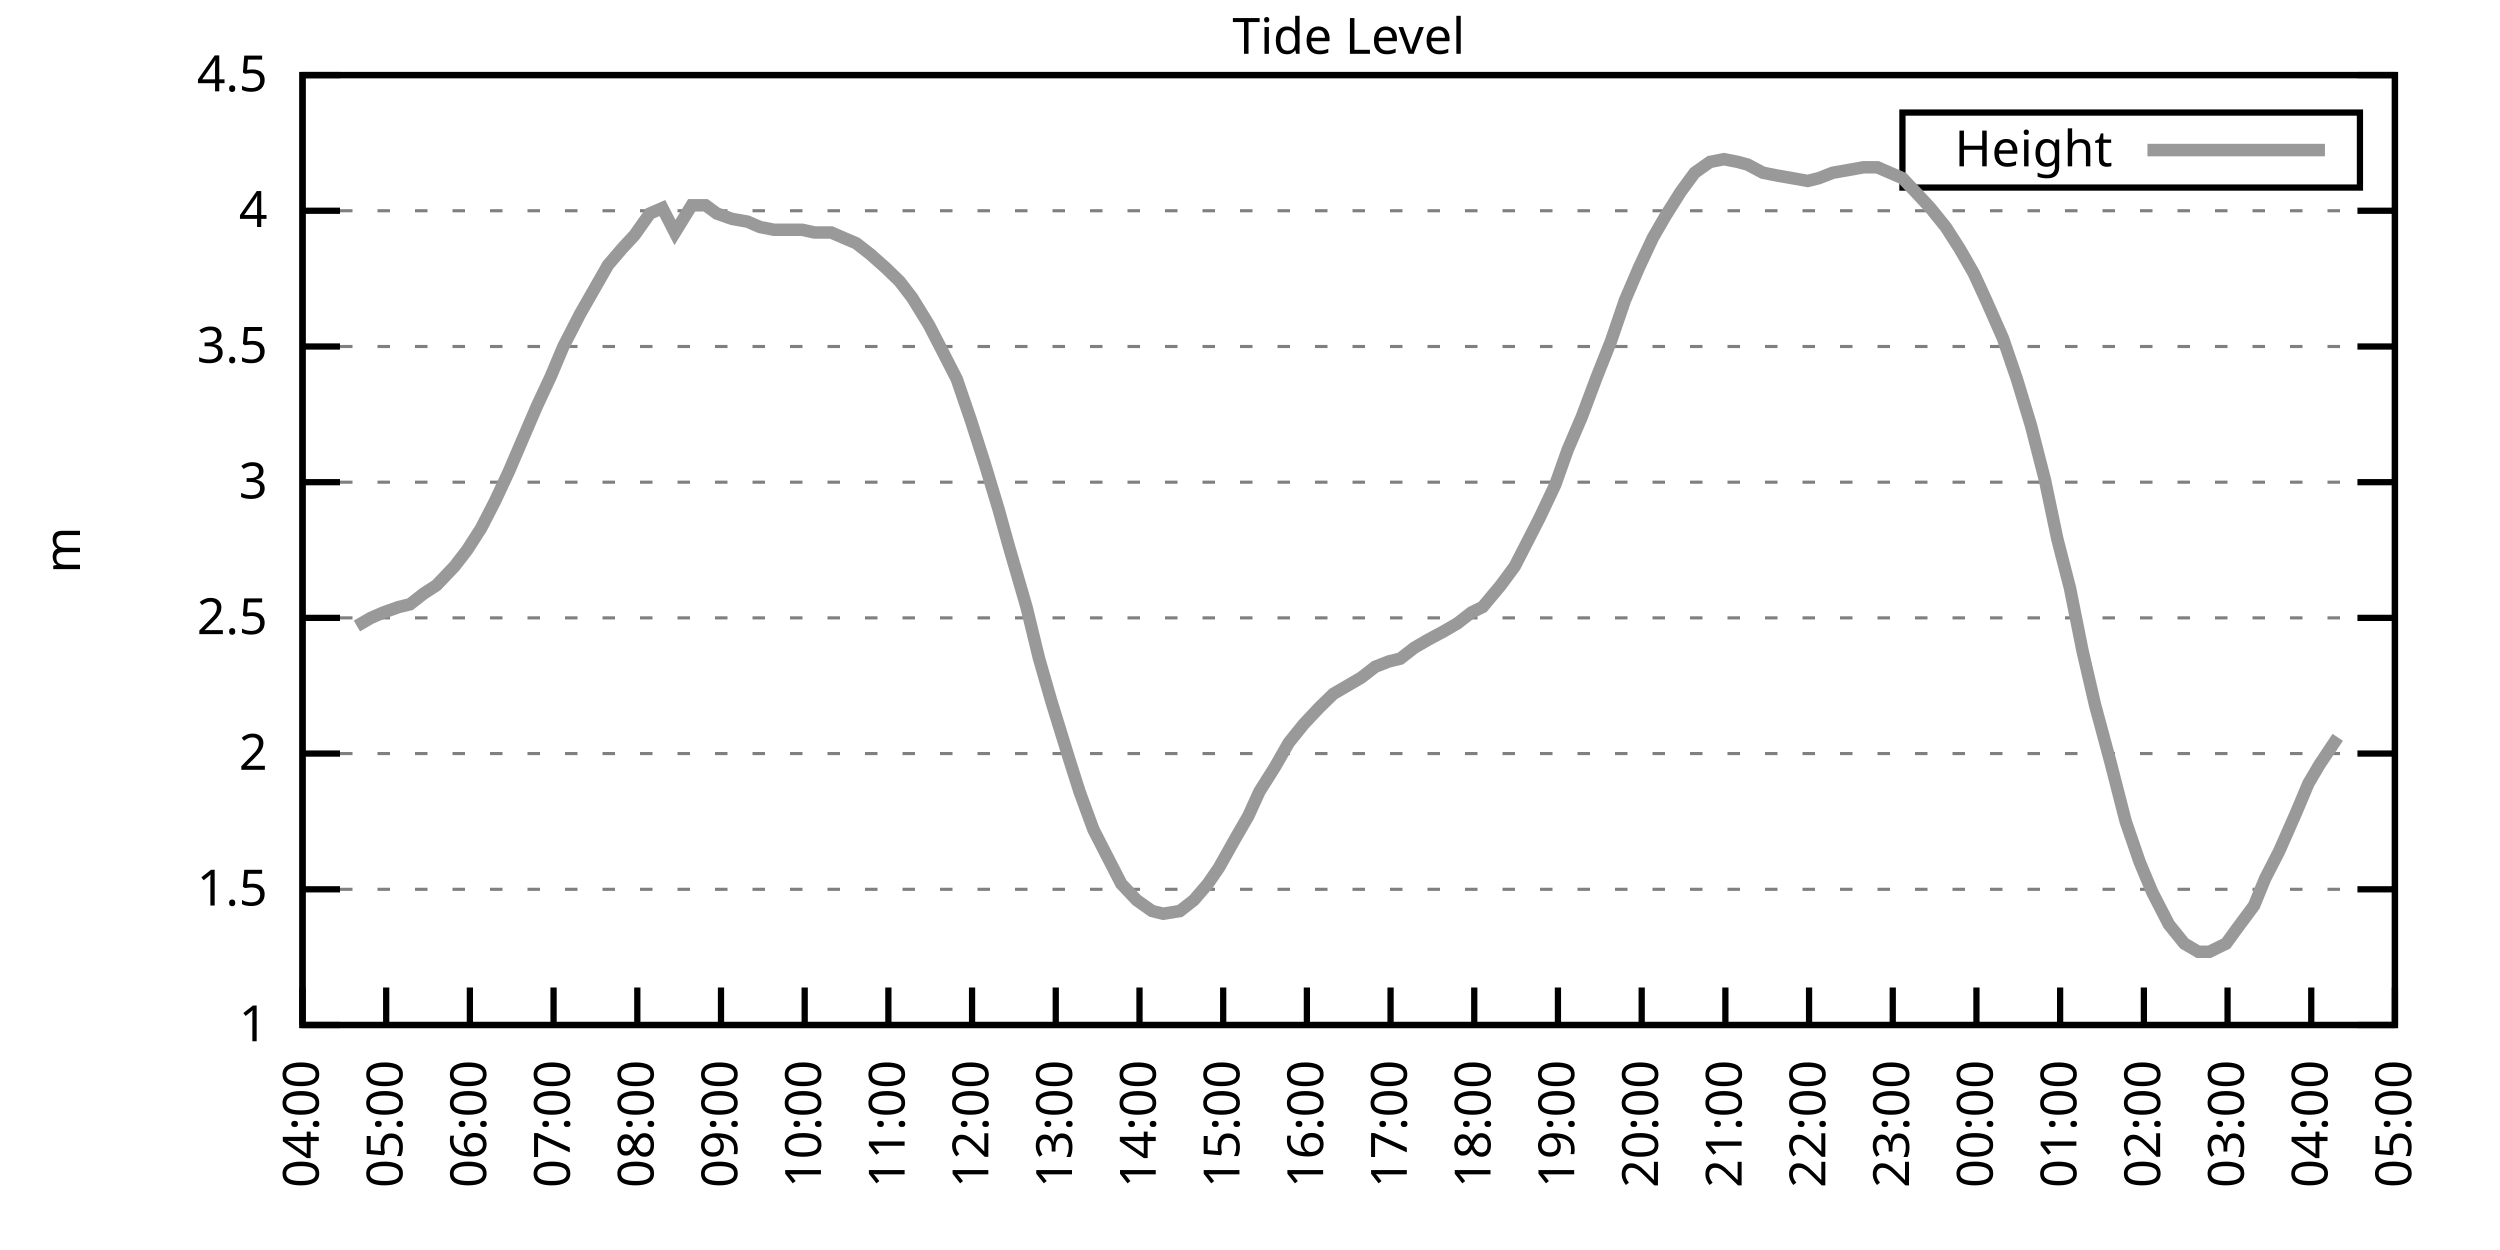
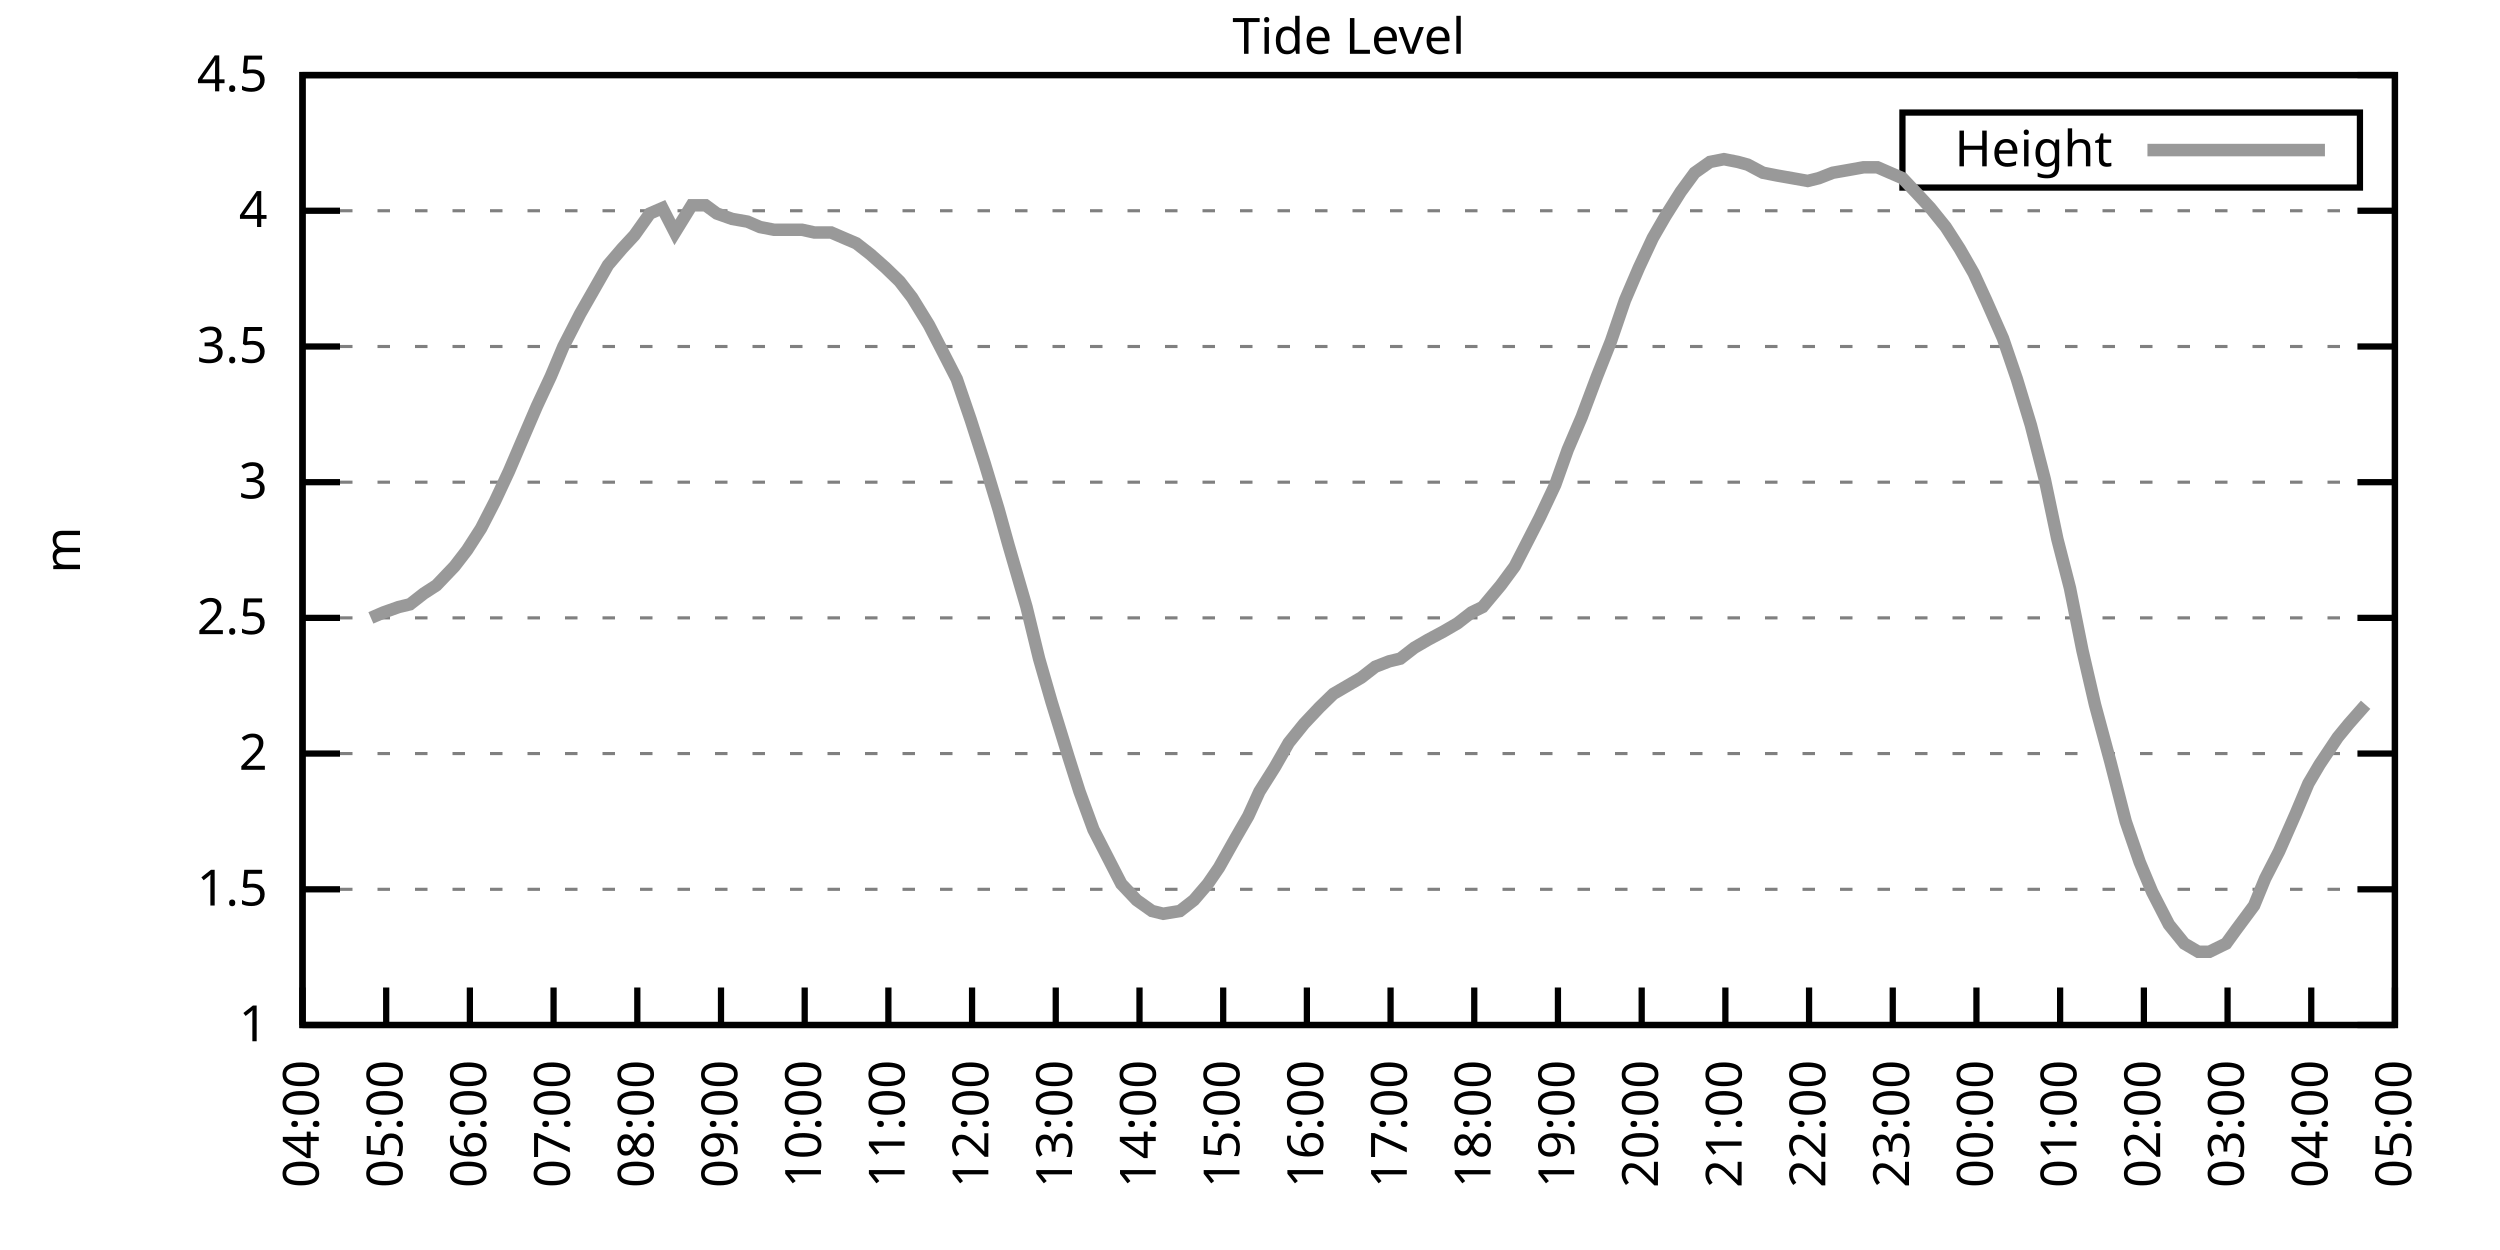
<svg xmlns="http://www.w3.org/2000/svg" xmlns:xlink="http://www.w3.org/1999/xlink" width="400" height="200" viewBox="0 0 400 200">
  <g id="gnuplot_canvas">
    <rect x="0" y="0" width="400" height="200" fill="none" />
    <defs>
      <circle id="gpDot" r="0.5" stroke-width="0.5" stroke="currentColor" />
      <path id="gpPt0" stroke-width="0.333" stroke="currentColor" d="M-1,0 h2 M0,-1 v2" />
      <path id="gpPt1" stroke-width="0.333" stroke="currentColor" d="M-1,-1 L1,1 M1,-1 L-1,1" />
      <path id="gpPt2" stroke-width="0.333" stroke="currentColor" d="M-1,0 L1,0 M0,-1 L0,1 M-1,-1 L1,1 M-1,1 L1,-1" />
      <rect id="gpPt3" stroke-width="0.333" stroke="currentColor" x="-1" y="-1" width="2" height="2" />
      <rect id="gpPt4" stroke-width="0.333" stroke="currentColor" fill="currentColor" x="-1" y="-1" width="2" height="2" />
      <circle id="gpPt5" stroke-width="0.333" stroke="currentColor" cx="0" cy="0" r="1" />
      <use xlink:href="#gpPt5" id="gpPt6" fill="currentColor" stroke="none" />
      <path id="gpPt7" stroke-width="0.333" stroke="currentColor" d="M0,-1.33 L-1.33,0.67 L1.33,0.67 z" />
      <use xlink:href="#gpPt7" id="gpPt8" fill="currentColor" stroke="none" />
      <use xlink:href="#gpPt7" id="gpPt9" stroke="currentColor" transform="rotate(180)" />
      <use xlink:href="#gpPt9" id="gpPt10" fill="currentColor" stroke="none" />
      <use xlink:href="#gpPt3" id="gpPt11" stroke="currentColor" transform="rotate(45)" />
      <use xlink:href="#gpPt11" id="gpPt12" fill="currentColor" stroke="none" />
      <path id="gpPt13" stroke-width="0.333" stroke="currentColor" d="M0,1.330 L1.265,0.411 L0.782,-1.067 L-0.782,-1.076 L-1.265,0.411 z" />
      <use xlink:href="#gpPt13" id="gpPt14" fill="currentColor" stroke="none" />
      <filter id="textbox" filterUnits="objectBoundingBox" x="0" y="0" height="1" width="1">
        <feFlood flood-color="white" flood-opacity="1" result="bgnd" />
        <feComposite in="SourceGraphic" in2="bgnd" operator="atop" />
      </filter>
      <filter id="greybox" filterUnits="objectBoundingBox" x="0" y="0" height="1" width="1">
        <feFlood flood-color="lightgrey" flood-opacity="1" result="grey" />
        <feComposite in="SourceGraphic" in2="grey" operator="atop" />
      </filter>
    </defs>
    <g fill="none" color="white" stroke="currentColor" stroke-width="1.00" stroke-linecap="butt" stroke-linejoin="miter">
</g>
    <g fill="none" color="black" stroke="currentColor" stroke-width="1.00" stroke-linecap="butt" stroke-linejoin="miter">
      <g stroke="none" shape-rendering="crispEdges">
        <polygon fill="rgb(255, 255, 255)" points="48.40,164.00 383.18,164.00 383.18,12.02 48.40,12.02 " />
      </g>
    </g>
    <g fill="none" color="black" stroke="currentColor" stroke-width="1.00" stroke-linecap="butt" stroke-linejoin="miter">
</g>
    <g fill="none" color="black" stroke="black" stroke-width="0.50" stroke-linecap="butt" stroke-linejoin="miter">
</g>
    <g fill="none" color="gray" stroke="currentColor" stroke-width="0.50" stroke-linecap="butt" stroke-linejoin="miter">
      <path stroke="gray" stroke-dasharray="2,4" class="gridline" d="M48.40,164.00 L383.19,164.00  " />
    </g>
    <g fill="none" color="gray" stroke="gray" stroke-width="1.00" stroke-linecap="butt" stroke-linejoin="miter">
</g>
    <g fill="none" color="black" stroke="currentColor" stroke-width="1.00" stroke-linecap="butt" stroke-linejoin="miter">
      <path stroke="black" d="M48.40,164.00 L54.40,164.00 M383.19,164.00 L377.19,164.00  " />
      <g transform="translate(42.80,166.60)" stroke="none" fill="black" font-family="Sans" font-size="8.00" text-anchor="end">
        <text>
          <tspan font-family="Sans"> 1</tspan>
        </text>
      </g>
    </g>
    <g fill="none" color="black" stroke="currentColor" stroke-width="1.00" stroke-linecap="butt" stroke-linejoin="miter">
</g>
    <g fill="none" color="black" stroke="black" stroke-width="0.50" stroke-linecap="butt" stroke-linejoin="miter">
</g>
    <g fill="none" color="gray" stroke="currentColor" stroke-width="0.50" stroke-linecap="butt" stroke-linejoin="miter">
      <path stroke="gray" stroke-dasharray="2,4" class="gridline" d="M48.40,142.29 L383.19,142.29  " />
    </g>
    <g fill="none" color="gray" stroke="gray" stroke-width="1.00" stroke-linecap="butt" stroke-linejoin="miter">
</g>
    <g fill="none" color="black" stroke="currentColor" stroke-width="1.00" stroke-linecap="butt" stroke-linejoin="miter">
      <path stroke="black" d="M48.40,142.29 L54.40,142.29 M383.19,142.29 L377.19,142.29  " />
      <g transform="translate(42.80,144.89)" stroke="none" fill="black" font-family="Sans" font-size="8.00" text-anchor="end">
        <text>
          <tspan font-family="Sans"> 1.5</tspan>
        </text>
      </g>
    </g>
    <g fill="none" color="black" stroke="currentColor" stroke-width="1.00" stroke-linecap="butt" stroke-linejoin="miter">
</g>
    <g fill="none" color="black" stroke="black" stroke-width="0.50" stroke-linecap="butt" stroke-linejoin="miter">
</g>
    <g fill="none" color="gray" stroke="currentColor" stroke-width="0.50" stroke-linecap="butt" stroke-linejoin="miter">
      <path stroke="gray" stroke-dasharray="2,4" class="gridline" d="M48.40,120.57 L383.19,120.57  " />
    </g>
    <g fill="none" color="gray" stroke="gray" stroke-width="1.00" stroke-linecap="butt" stroke-linejoin="miter">
</g>
    <g fill="none" color="black" stroke="currentColor" stroke-width="1.00" stroke-linecap="butt" stroke-linejoin="miter">
      <path stroke="black" d="M48.40,120.57 L54.40,120.57 M383.19,120.57 L377.19,120.57  " />
      <g transform="translate(42.80,123.17)" stroke="none" fill="black" font-family="Sans" font-size="8.00" text-anchor="end">
        <text>
          <tspan font-family="Sans"> 2</tspan>
        </text>
      </g>
    </g>
    <g fill="none" color="black" stroke="currentColor" stroke-width="1.00" stroke-linecap="butt" stroke-linejoin="miter">
</g>
    <g fill="none" color="black" stroke="black" stroke-width="0.50" stroke-linecap="butt" stroke-linejoin="miter">
</g>
    <g fill="none" color="gray" stroke="currentColor" stroke-width="0.50" stroke-linecap="butt" stroke-linejoin="miter">
      <path stroke="gray" stroke-dasharray="2,4" class="gridline" d="M48.40,98.86 L383.19,98.86  " />
    </g>
    <g fill="none" color="gray" stroke="gray" stroke-width="1.00" stroke-linecap="butt" stroke-linejoin="miter">
</g>
    <g fill="none" color="black" stroke="currentColor" stroke-width="1.00" stroke-linecap="butt" stroke-linejoin="miter">
      <path stroke="black" d="M48.40,98.86 L54.40,98.86 M383.19,98.86 L377.19,98.86  " />
      <g transform="translate(42.80,101.46)" stroke="none" fill="black" font-family="Sans" font-size="8.00" text-anchor="end">
        <text>
          <tspan font-family="Sans"> 2.5</tspan>
        </text>
      </g>
    </g>
    <g fill="none" color="black" stroke="currentColor" stroke-width="1.00" stroke-linecap="butt" stroke-linejoin="miter">
</g>
    <g fill="none" color="black" stroke="black" stroke-width="0.50" stroke-linecap="butt" stroke-linejoin="miter">
</g>
    <g fill="none" color="gray" stroke="currentColor" stroke-width="0.50" stroke-linecap="butt" stroke-linejoin="miter">
      <path stroke="gray" stroke-dasharray="2,4" class="gridline" d="M48.40,77.15 L383.19,77.15  " />
    </g>
    <g fill="none" color="gray" stroke="gray" stroke-width="1.00" stroke-linecap="butt" stroke-linejoin="miter">
</g>
    <g fill="none" color="black" stroke="currentColor" stroke-width="1.00" stroke-linecap="butt" stroke-linejoin="miter">
      <path stroke="black" d="M48.40,77.15 L54.40,77.15 M383.19,77.15 L377.19,77.15  " />
      <g transform="translate(42.80,79.75)" stroke="none" fill="black" font-family="Sans" font-size="8.00" text-anchor="end">
        <text>
          <tspan font-family="Sans"> 3</tspan>
        </text>
      </g>
    </g>
    <g fill="none" color="black" stroke="currentColor" stroke-width="1.00" stroke-linecap="butt" stroke-linejoin="miter">
</g>
    <g fill="none" color="black" stroke="black" stroke-width="0.50" stroke-linecap="butt" stroke-linejoin="miter">
</g>
    <g fill="none" color="gray" stroke="currentColor" stroke-width="0.50" stroke-linecap="butt" stroke-linejoin="miter">
      <path stroke="gray" stroke-dasharray="2,4" class="gridline" d="M48.40,55.44 L383.19,55.44  " />
    </g>
    <g fill="none" color="gray" stroke="gray" stroke-width="1.00" stroke-linecap="butt" stroke-linejoin="miter">
</g>
    <g fill="none" color="black" stroke="currentColor" stroke-width="1.00" stroke-linecap="butt" stroke-linejoin="miter">
      <path stroke="black" d="M48.40,55.44 L54.40,55.44 M383.19,55.44 L377.19,55.44  " />
      <g transform="translate(42.80,58.04)" stroke="none" fill="black" font-family="Sans" font-size="8.00" text-anchor="end">
        <text>
          <tspan font-family="Sans"> 3.5</tspan>
        </text>
      </g>
    </g>
    <g fill="none" color="black" stroke="currentColor" stroke-width="1.00" stroke-linecap="butt" stroke-linejoin="miter">
</g>
    <g fill="none" color="black" stroke="black" stroke-width="0.50" stroke-linecap="butt" stroke-linejoin="miter">
</g>
    <g fill="none" color="gray" stroke="currentColor" stroke-width="0.50" stroke-linecap="butt" stroke-linejoin="miter">
      <path stroke="gray" stroke-dasharray="2,4" class="gridline" d="M48.40,33.72 L383.19,33.72  " />
    </g>
    <g fill="none" color="gray" stroke="gray" stroke-width="1.00" stroke-linecap="butt" stroke-linejoin="miter">
</g>
    <g fill="none" color="black" stroke="currentColor" stroke-width="1.00" stroke-linecap="butt" stroke-linejoin="miter">
      <path stroke="black" d="M48.40,33.72 L54.40,33.72 M383.19,33.72 L377.19,33.72  " />
      <g transform="translate(42.80,36.32)" stroke="none" fill="black" font-family="Sans" font-size="8.00" text-anchor="end">
        <text>
          <tspan font-family="Sans"> 4</tspan>
        </text>
      </g>
    </g>
    <g fill="none" color="black" stroke="currentColor" stroke-width="1.00" stroke-linecap="butt" stroke-linejoin="miter">
</g>
    <g fill="none" color="black" stroke="black" stroke-width="0.50" stroke-linecap="butt" stroke-linejoin="miter">
</g>
    <g fill="none" color="gray" stroke="currentColor" stroke-width="0.50" stroke-linecap="butt" stroke-linejoin="miter">
      <path stroke="gray" stroke-dasharray="2,4" class="gridline" d="M48.40,12.01 L383.19,12.01  " />
    </g>
    <g fill="none" color="gray" stroke="gray" stroke-width="1.00" stroke-linecap="butt" stroke-linejoin="miter">
</g>
    <g fill="none" color="black" stroke="currentColor" stroke-width="1.00" stroke-linecap="butt" stroke-linejoin="miter">
      <path stroke="black" d="M48.40,12.01 L54.40,12.01 M383.19,12.01 L377.19,12.01  " />
      <g transform="translate(42.80,14.61)" stroke="none" fill="black" font-family="Sans" font-size="8.00" text-anchor="end">
        <text>
          <tspan font-family="Sans"> 4.5</tspan>
        </text>
      </g>
    </g>
    <g fill="none" color="black" stroke="currentColor" stroke-width="1.00" stroke-linecap="butt" stroke-linejoin="miter">
      <path stroke="black" d="M48.40,164.00 L48.40,158.00  " />
      <g transform="translate(51.00,169.60) rotate(270.00)" stroke="none" fill="black" font-family="Sans" font-size="8.00" text-anchor="end">
        <text>
          <tspan font-family="Sans">04:00</tspan>
        </text>
      </g>
    </g>
    <g fill="none" color="black" stroke="currentColor" stroke-width="1.00" stroke-linecap="butt" stroke-linejoin="miter">
      <path stroke="black" d="M61.79,164.00 L61.79,158.00  " />
      <g transform="translate(64.39,169.60) rotate(270.00)" stroke="none" fill="black" font-family="Sans" font-size="8.00" text-anchor="end">
        <text>
          <tspan font-family="Sans">05:00</tspan>
        </text>
      </g>
    </g>
    <g fill="none" color="black" stroke="currentColor" stroke-width="1.00" stroke-linecap="butt" stroke-linejoin="miter">
      <path stroke="black" d="M75.18,164.00 L75.18,158.00  " />
      <g transform="translate(77.78,169.60) rotate(270.00)" stroke="none" fill="black" font-family="Sans" font-size="8.00" text-anchor="end">
        <text>
          <tspan font-family="Sans">06:00</tspan>
        </text>
      </g>
    </g>
    <g fill="none" color="black" stroke="currentColor" stroke-width="1.00" stroke-linecap="butt" stroke-linejoin="miter">
      <path stroke="black" d="M88.57,164.00 L88.57,158.00  " />
      <g transform="translate(91.17,169.60) rotate(270.00)" stroke="none" fill="black" font-family="Sans" font-size="8.00" text-anchor="end">
        <text>
          <tspan font-family="Sans">07:00</tspan>
        </text>
      </g>
    </g>
    <g fill="none" color="black" stroke="currentColor" stroke-width="1.00" stroke-linecap="butt" stroke-linejoin="miter">
      <path stroke="black" d="M101.97,164.00 L101.97,158.00  " />
      <g transform="translate(104.57,169.60) rotate(270.00)" stroke="none" fill="black" font-family="Sans" font-size="8.00" text-anchor="end">
        <text>
          <tspan font-family="Sans">08:00</tspan>
        </text>
      </g>
    </g>
    <g fill="none" color="black" stroke="currentColor" stroke-width="1.00" stroke-linecap="butt" stroke-linejoin="miter">
      <path stroke="black" d="M115.36,164.00 L115.36,158.00  " />
      <g transform="translate(117.96,169.60) rotate(270.00)" stroke="none" fill="black" font-family="Sans" font-size="8.00" text-anchor="end">
        <text>
          <tspan font-family="Sans">09:00</tspan>
        </text>
      </g>
    </g>
    <g fill="none" color="black" stroke="currentColor" stroke-width="1.00" stroke-linecap="butt" stroke-linejoin="miter">
      <path stroke="black" d="M128.75,164.00 L128.75,158.00  " />
      <g transform="translate(131.35,169.60) rotate(270.00)" stroke="none" fill="black" font-family="Sans" font-size="8.00" text-anchor="end">
        <text>
          <tspan font-family="Sans">10:00</tspan>
        </text>
      </g>
    </g>
    <g fill="none" color="black" stroke="currentColor" stroke-width="1.00" stroke-linecap="butt" stroke-linejoin="miter">
      <path stroke="black" d="M142.14,164.00 L142.14,158.00  " />
      <g transform="translate(144.74,169.60) rotate(270.00)" stroke="none" fill="black" font-family="Sans" font-size="8.00" text-anchor="end">
        <text>
          <tspan font-family="Sans">11:00</tspan>
        </text>
      </g>
    </g>
    <g fill="none" color="black" stroke="currentColor" stroke-width="1.00" stroke-linecap="butt" stroke-linejoin="miter">
      <path stroke="black" d="M155.53,164.00 L155.53,158.00  " />
      <g transform="translate(158.13,169.60) rotate(270.00)" stroke="none" fill="black" font-family="Sans" font-size="8.00" text-anchor="end">
        <text>
          <tspan font-family="Sans">12:00</tspan>
        </text>
      </g>
    </g>
    <g fill="none" color="black" stroke="currentColor" stroke-width="1.00" stroke-linecap="butt" stroke-linejoin="miter">
      <path stroke="black" d="M168.92,164.00 L168.92,158.00  " />
      <g transform="translate(171.52,169.60) rotate(270.00)" stroke="none" fill="black" font-family="Sans" font-size="8.00" text-anchor="end">
        <text>
          <tspan font-family="Sans">13:00</tspan>
        </text>
      </g>
    </g>
    <g fill="none" color="black" stroke="currentColor" stroke-width="1.00" stroke-linecap="butt" stroke-linejoin="miter">
      <path stroke="black" d="M182.32,164.00 L182.32,158.00  " />
      <g transform="translate(184.92,169.60) rotate(270.00)" stroke="none" fill="black" font-family="Sans" font-size="8.00" text-anchor="end">
        <text>
          <tspan font-family="Sans">14:00</tspan>
        </text>
      </g>
    </g>
    <g fill="none" color="black" stroke="currentColor" stroke-width="1.00" stroke-linecap="butt" stroke-linejoin="miter">
      <path stroke="black" d="M195.71,164.00 L195.71,158.00  " />
      <g transform="translate(198.31,169.60) rotate(270.00)" stroke="none" fill="black" font-family="Sans" font-size="8.00" text-anchor="end">
        <text>
          <tspan font-family="Sans">15:00</tspan>
        </text>
      </g>
    </g>
    <g fill="none" color="black" stroke="currentColor" stroke-width="1.00" stroke-linecap="butt" stroke-linejoin="miter">
      <path stroke="black" d="M209.10,164.00 L209.10,158.00  " />
      <g transform="translate(211.70,169.60) rotate(270.00)" stroke="none" fill="black" font-family="Sans" font-size="8.00" text-anchor="end">
        <text>
          <tspan font-family="Sans">16:00</tspan>
        </text>
      </g>
    </g>
    <g fill="none" color="black" stroke="currentColor" stroke-width="1.00" stroke-linecap="butt" stroke-linejoin="miter">
      <path stroke="black" d="M222.49,164.00 L222.49,158.00  " />
      <g transform="translate(225.09,169.60) rotate(270.00)" stroke="none" fill="black" font-family="Sans" font-size="8.00" text-anchor="end">
        <text>
          <tspan font-family="Sans">17:00</tspan>
        </text>
      </g>
    </g>
    <g fill="none" color="black" stroke="currentColor" stroke-width="1.00" stroke-linecap="butt" stroke-linejoin="miter">
      <path stroke="black" d="M235.88,164.00 L235.88,158.00  " />
      <g transform="translate(238.48,169.60) rotate(270.00)" stroke="none" fill="black" font-family="Sans" font-size="8.00" text-anchor="end">
        <text>
          <tspan font-family="Sans">18:00</tspan>
        </text>
      </g>
    </g>
    <g fill="none" color="black" stroke="currentColor" stroke-width="1.00" stroke-linecap="butt" stroke-linejoin="miter">
      <path stroke="black" d="M249.27,164.00 L249.27,158.00  " />
      <g transform="translate(251.87,169.60) rotate(270.00)" stroke="none" fill="black" font-family="Sans" font-size="8.00" text-anchor="end">
        <text>
          <tspan font-family="Sans">19:00</tspan>
        </text>
      </g>
    </g>
    <g fill="none" color="black" stroke="currentColor" stroke-width="1.00" stroke-linecap="butt" stroke-linejoin="miter">
      <path stroke="black" d="M262.67,164.00 L262.67,158.00  " />
      <g transform="translate(265.27,169.60) rotate(270.00)" stroke="none" fill="black" font-family="Sans" font-size="8.00" text-anchor="end">
        <text>
          <tspan font-family="Sans">20:00</tspan>
        </text>
      </g>
    </g>
    <g fill="none" color="black" stroke="currentColor" stroke-width="1.00" stroke-linecap="butt" stroke-linejoin="miter">
      <path stroke="black" d="M276.06,164.00 L276.06,158.00  " />
      <g transform="translate(278.66,169.60) rotate(270.00)" stroke="none" fill="black" font-family="Sans" font-size="8.00" text-anchor="end">
        <text>
          <tspan font-family="Sans">21:00</tspan>
        </text>
      </g>
    </g>
    <g fill="none" color="black" stroke="currentColor" stroke-width="1.00" stroke-linecap="butt" stroke-linejoin="miter">
      <path stroke="black" d="M289.45,164.00 L289.45,158.00  " />
      <g transform="translate(292.05,169.60) rotate(270.00)" stroke="none" fill="black" font-family="Sans" font-size="8.00" text-anchor="end">
        <text>
          <tspan font-family="Sans">22:00</tspan>
        </text>
      </g>
    </g>
    <g fill="none" color="black" stroke="currentColor" stroke-width="1.00" stroke-linecap="butt" stroke-linejoin="miter">
      <path stroke="black" d="M302.84,164.00 L302.84,158.00  " />
      <g transform="translate(305.44,169.60) rotate(270.00)" stroke="none" fill="black" font-family="Sans" font-size="8.00" text-anchor="end">
        <text>
          <tspan font-family="Sans">23:00</tspan>
        </text>
      </g>
    </g>
    <g fill="none" color="black" stroke="currentColor" stroke-width="1.00" stroke-linecap="butt" stroke-linejoin="miter">
      <path stroke="black" d="M316.23,164.00 L316.23,158.00  " />
      <g transform="translate(318.83,169.60) rotate(270.00)" stroke="none" fill="black" font-family="Sans" font-size="8.00" text-anchor="end">
        <text>
          <tspan font-family="Sans">00:00</tspan>
        </text>
      </g>
    </g>
    <g fill="none" color="black" stroke="currentColor" stroke-width="1.00" stroke-linecap="butt" stroke-linejoin="miter">
      <path stroke="black" d="M329.62,164.00 L329.62,158.00  " />
      <g transform="translate(332.22,169.60) rotate(270.00)" stroke="none" fill="black" font-family="Sans" font-size="8.00" text-anchor="end">
        <text>
          <tspan font-family="Sans">01:00</tspan>
        </text>
      </g>
    </g>
    <g fill="none" color="black" stroke="currentColor" stroke-width="1.00" stroke-linecap="butt" stroke-linejoin="miter">
      <path stroke="black" d="M343.02,164.00 L343.02,158.00  " />
      <g transform="translate(345.62,169.60) rotate(270.00)" stroke="none" fill="black" font-family="Sans" font-size="8.00" text-anchor="end">
        <text>
          <tspan font-family="Sans">02:00</tspan>
        </text>
      </g>
    </g>
    <g fill="none" color="black" stroke="currentColor" stroke-width="1.00" stroke-linecap="butt" stroke-linejoin="miter">
      <path stroke="black" d="M356.41,164.00 L356.41,158.00  " />
      <g transform="translate(359.01,169.60) rotate(270.00)" stroke="none" fill="black" font-family="Sans" font-size="8.00" text-anchor="end">
        <text>
          <tspan font-family="Sans">03:00</tspan>
        </text>
      </g>
    </g>
    <g fill="none" color="black" stroke="currentColor" stroke-width="1.00" stroke-linecap="butt" stroke-linejoin="miter">
      <path stroke="black" d="M369.80,164.00 L369.80,158.00  " />
      <g transform="translate(372.40,169.60) rotate(270.00)" stroke="none" fill="black" font-family="Sans" font-size="8.00" text-anchor="end">
        <text>
          <tspan font-family="Sans">04:00</tspan>
        </text>
      </g>
    </g>
    <g fill="none" color="black" stroke="currentColor" stroke-width="1.00" stroke-linecap="butt" stroke-linejoin="miter">
      <path stroke="black" d="M383.19,164.00 L383.19,158.00  " />
      <g transform="translate(385.79,169.60) rotate(270.00)" stroke="none" fill="black" font-family="Sans" font-size="8.00" text-anchor="end">
        <text>
          <tspan font-family="Sans">05:00</tspan>
        </text>
      </g>
    </g>
    <g fill="none" color="black" stroke="currentColor" stroke-width="1.00" stroke-linecap="butt" stroke-linejoin="miter">
</g>
    <g fill="none" color="black" stroke="currentColor" stroke-width="1.00" stroke-linecap="butt" stroke-linejoin="miter">
      <path stroke="black" d="M48.40,12.01 L48.40,164.00 L383.19,164.00 L383.19,12.01 L48.40,12.01 Z  " />
    </g>
    <g fill="none" color="black" stroke="currentColor" stroke-width="1.00" stroke-linecap="butt" stroke-linejoin="miter">
</g>
    <g fill="none" color="black" stroke="currentColor" stroke-width="1.00" stroke-linecap="butt" stroke-linejoin="miter">
      <path stroke="black" d="M304.39,30.01 L304.39,18.01 L377.59,18.01 L377.59,30.01 L304.39,30.01 Z  " />
    </g>
    <g id="Tide_level_plot_1">
      <g fill="none" color="white" stroke="black" stroke-width="2.00" stroke-linecap="butt" stroke-linejoin="miter">
</g>
      <g fill="none" color="black" stroke="currentColor" stroke-width="2.00" stroke-linecap="butt" stroke-linejoin="miter">
        <g transform="translate(337.99,26.61)" stroke="none" fill="black" font-family="Sans" font-size="8.00" text-anchor="end">
          <text>
            <tspan font-family="Sans">Height</tspan>
          </text>
        </g>
      </g>
      <g fill="none" color="black" stroke="currentColor" stroke-width="2.00" stroke-linecap="butt" stroke-linejoin="miter">
-         <path stroke="rgb(153, 153, 153)" d="M343.59,24.01 L371.99,24.01 M57.10,100.16 L59.34,98.86 L61.35,97.99 L63.80,97.12 L65.59,96.69 L67.82,94.95   L69.83,93.65 L72.73,90.61 L74.74,88.00 L76.97,84.53 L79.20,80.19 L81.43,75.41 L83.66,70.20 L85.90,64.99   L88.13,60.21 L90.14,55.44 L92.82,50.22 L95.05,46.32 L97.28,42.41 L99.51,39.80 L101.52,37.63 L103.98,34.16   L105.98,33.29 L107.99,37.20 L110.67,32.85 L112.90,32.85 L114.69,34.16 L117.14,35.03 L119.60,35.46 L121.61,36.33   L123.84,36.76 L126.07,36.76 L128.30,36.76 L130.31,37.20 L132.99,37.20 L135.00,38.07 L137.01,38.93 L139.24,40.67   L141.69,42.84 L143.93,45.01 L145.94,47.62 L148.61,51.96 L150.85,56.30 L153.08,60.65 L155.31,67.16 L157.54,74.11   L159.77,81.49 L161.34,87.14 L164.24,97.12 L166.25,105.38 L168.25,112.32 L170.93,121.01 L172.72,126.65 L174.95,132.73   L177.18,137.08 L179.41,141.42 L181.87,144.02 L184.32,145.76 L186.11,146.20 L188.79,145.76 L191.02,144.02 L193.25,141.42   L195.04,138.81 L197.72,134.04 L199.73,130.56 L201.51,126.65 L203.97,122.75 L206.20,118.84 L208.65,115.80 L211.11,113.19   L213.34,111.02 L215.57,109.72 L217.80,108.42 L220.04,106.68 L222.27,105.81 L224.05,105.38 L226.29,103.64 L228.52,102.34   L230.97,101.03 L233.20,99.73 L235.44,97.99 L237.22,97.12 L240.12,93.65 L242.36,90.61 L244.59,86.27 L246.37,82.79   L248.83,77.58 L250.84,71.94 L253.07,66.73 L255.52,60.21 L257.76,54.57 L259.99,48.05 L262.22,42.84 L264.45,38.07   L266.46,34.59 L268.92,30.68 L271.15,27.64 L273.60,25.91 L275.83,25.47 L278.07,25.91 L279.63,26.34 L282.08,27.64   L284.32,28.08 L286.77,28.51 L289.23,28.95 L291.01,28.51 L293.24,27.64 L295.70,27.21 L298.15,26.77 L300.39,26.77   L302.39,27.64 L304.40,28.51 L306.86,31.12 L308.87,33.29 L311.32,36.33 L313.55,39.80 L315.79,43.71 L317.79,48.05   L320.47,54.13 L322.70,60.65 L324.94,68.03 L327.17,76.71 L329.18,86.27 L331.19,94.08 L333.19,104.07 L335.20,112.76   L337.66,121.88 L340.11,131.43 L342.35,137.94 L344.35,142.72 L347.03,147.93 L349.49,150.97 L351.72,152.28 L353.51,152.28   L356.18,150.97 L357.75,148.80 L360.65,144.89 L362.43,140.55 L364.66,136.21 L367.34,130.13 L369.35,125.35 L371.14,122.31   L374.04,117.97  " />
+         <path stroke="rgb(153, 153, 153)" d="M343.59,24.01 L371.99,24.01 M59.34,98.86 L61.35,97.99 L63.80,97.12 L65.59,96.69 L67.82,94.95 L69.83,93.65   L72.73,90.61 L74.74,88.00 L76.97,84.53 L79.20,80.19 L81.43,75.41 L83.66,70.20 L85.90,64.99 L88.13,60.21   L90.14,55.44 L92.82,50.22 L95.05,46.32 L97.28,42.41 L99.51,39.80 L101.52,37.63 L103.98,34.16 L105.98,33.29   L107.99,37.20 L110.67,32.85 L112.90,32.85 L114.69,34.16 L117.14,35.03 L119.60,35.46 L121.61,36.33 L123.84,36.76   L126.07,36.76 L128.30,36.76 L130.31,37.20 L132.99,37.20 L135.00,38.07 L137.01,38.93 L139.24,40.67 L141.69,42.84   L143.93,45.01 L145.94,47.62 L148.61,51.96 L150.85,56.30 L153.08,60.65 L155.31,67.16 L157.54,74.11 L159.77,81.49   L161.34,87.14 L164.24,97.12 L166.25,105.38 L168.25,112.32 L170.93,121.01 L172.72,126.65 L174.95,132.73 L177.18,137.08   L179.41,141.42 L181.87,144.02 L184.32,145.76 L186.11,146.20 L188.79,145.76 L191.02,144.02 L193.25,141.42 L195.04,138.81   L197.72,134.04 L199.73,130.56 L201.51,126.65 L203.97,122.75 L206.20,118.84 L208.65,115.80 L211.11,113.19 L213.34,111.02   L215.57,109.72 L217.80,108.42 L220.04,106.68 L222.27,105.81 L224.05,105.38 L226.29,103.64 L228.52,102.34 L230.97,101.03   L233.20,99.73 L235.44,97.99 L237.22,97.12 L240.12,93.65 L242.36,90.61 L244.59,86.27 L246.37,82.79 L248.83,77.58   L250.84,71.94 L253.07,66.73 L255.52,60.21 L257.76,54.57 L259.99,48.05 L262.22,42.84 L264.45,38.07 L266.46,34.59   L268.92,30.68 L271.15,27.64 L273.60,25.91 L275.83,25.47 L278.07,25.91 L279.63,26.34 L282.08,27.64 L284.32,28.08   L286.77,28.51 L289.23,28.95 L291.01,28.51 L293.24,27.64 L295.70,27.21 L298.15,26.77 L300.39,26.77 L302.39,27.64   L304.40,28.51 L306.86,31.12 L308.87,33.29 L311.32,36.33 L313.55,39.80 L315.79,43.71 L317.79,48.05 L320.47,54.13   L322.70,60.65 L324.94,68.03 L327.17,76.71 L329.18,86.27 L331.19,94.08 L333.19,104.07 L335.20,112.76 L337.66,121.88   L340.11,131.43 L342.35,137.94 L344.35,142.72 L347.03,147.93 L349.49,150.97 L351.72,152.28 L353.51,152.28 L356.18,150.97   L357.75,148.80 L360.65,144.89 L362.43,140.55 L364.66,136.21 L367.34,130.13 L369.35,125.35 L371.14,122.31 L374.04,117.97   L375.82,115.80 L378.50,112.76  " />
      </g>
    </g>
    <g fill="none" color="black" stroke="currentColor" stroke-width="2.00" stroke-linecap="butt" stroke-linejoin="miter">
</g>
    <g fill="none" color="black" stroke="black" stroke-width="1.00" stroke-linecap="butt" stroke-linejoin="miter">
</g>
    <g fill="none" color="black" stroke="currentColor" stroke-width="1.00" stroke-linecap="butt" stroke-linejoin="miter">
      <path stroke="black" d="M48.40,12.01 L48.40,164.00 L383.19,164.00 L383.19,12.01 L48.40,12.01 Z  " />
      <g transform="translate(12.80,88.01) rotate(270.00)" stroke="none" fill="black" font-family="Sans" font-size="8.00" text-anchor="middle">
        <text>
          <tspan font-family="Sans">m</tspan>
        </text>
      </g>
    </g>
    <g fill="none" color="black" stroke="currentColor" stroke-width="1.00" stroke-linecap="butt" stroke-linejoin="miter">
</g>
    <g fill="none" color="black" stroke="currentColor" stroke-width="1.00" stroke-linecap="butt" stroke-linejoin="miter">
      <g transform="translate(215.79,8.61)" stroke="none" fill="black" font-family="Sans" font-size="8.00" text-anchor="middle">
        <text>
          <tspan font-family="Sans">Tide Level</tspan>
        </text>
      </g>
    </g>
    <g fill="none" color="black" stroke="currentColor" stroke-width="1.00" stroke-linecap="butt" stroke-linejoin="miter">
</g>
  </g>
</svg>
